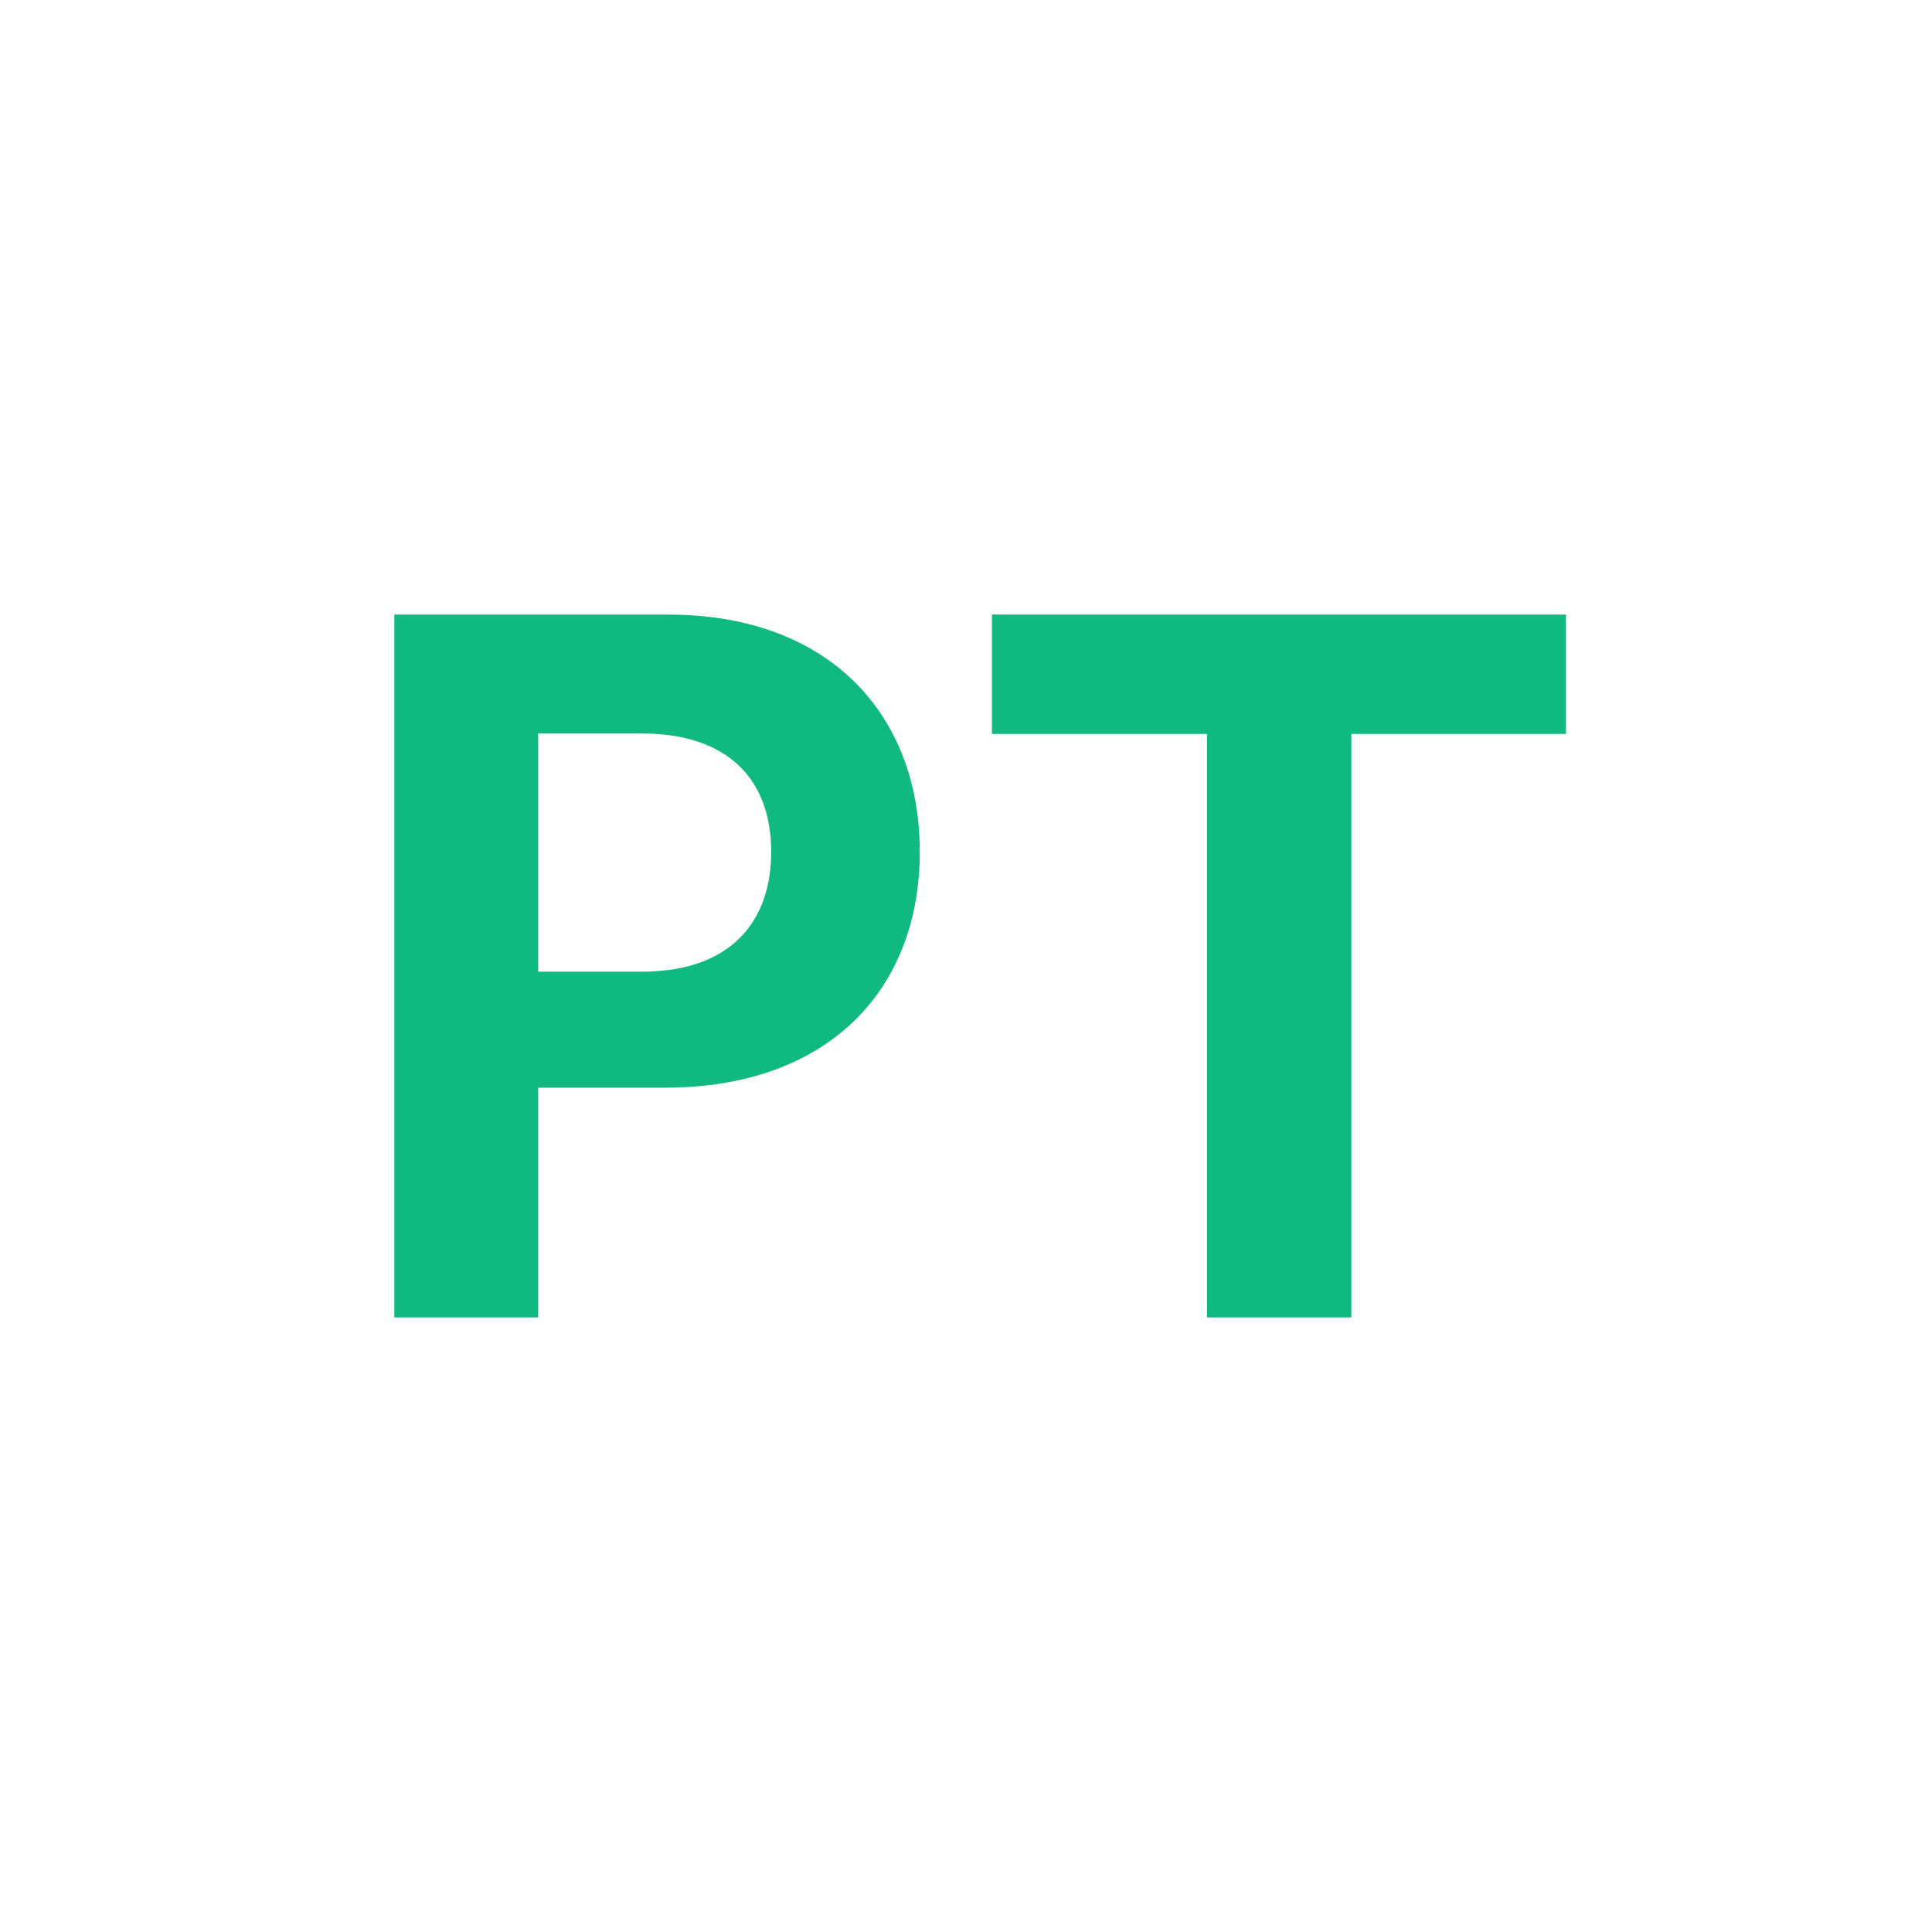
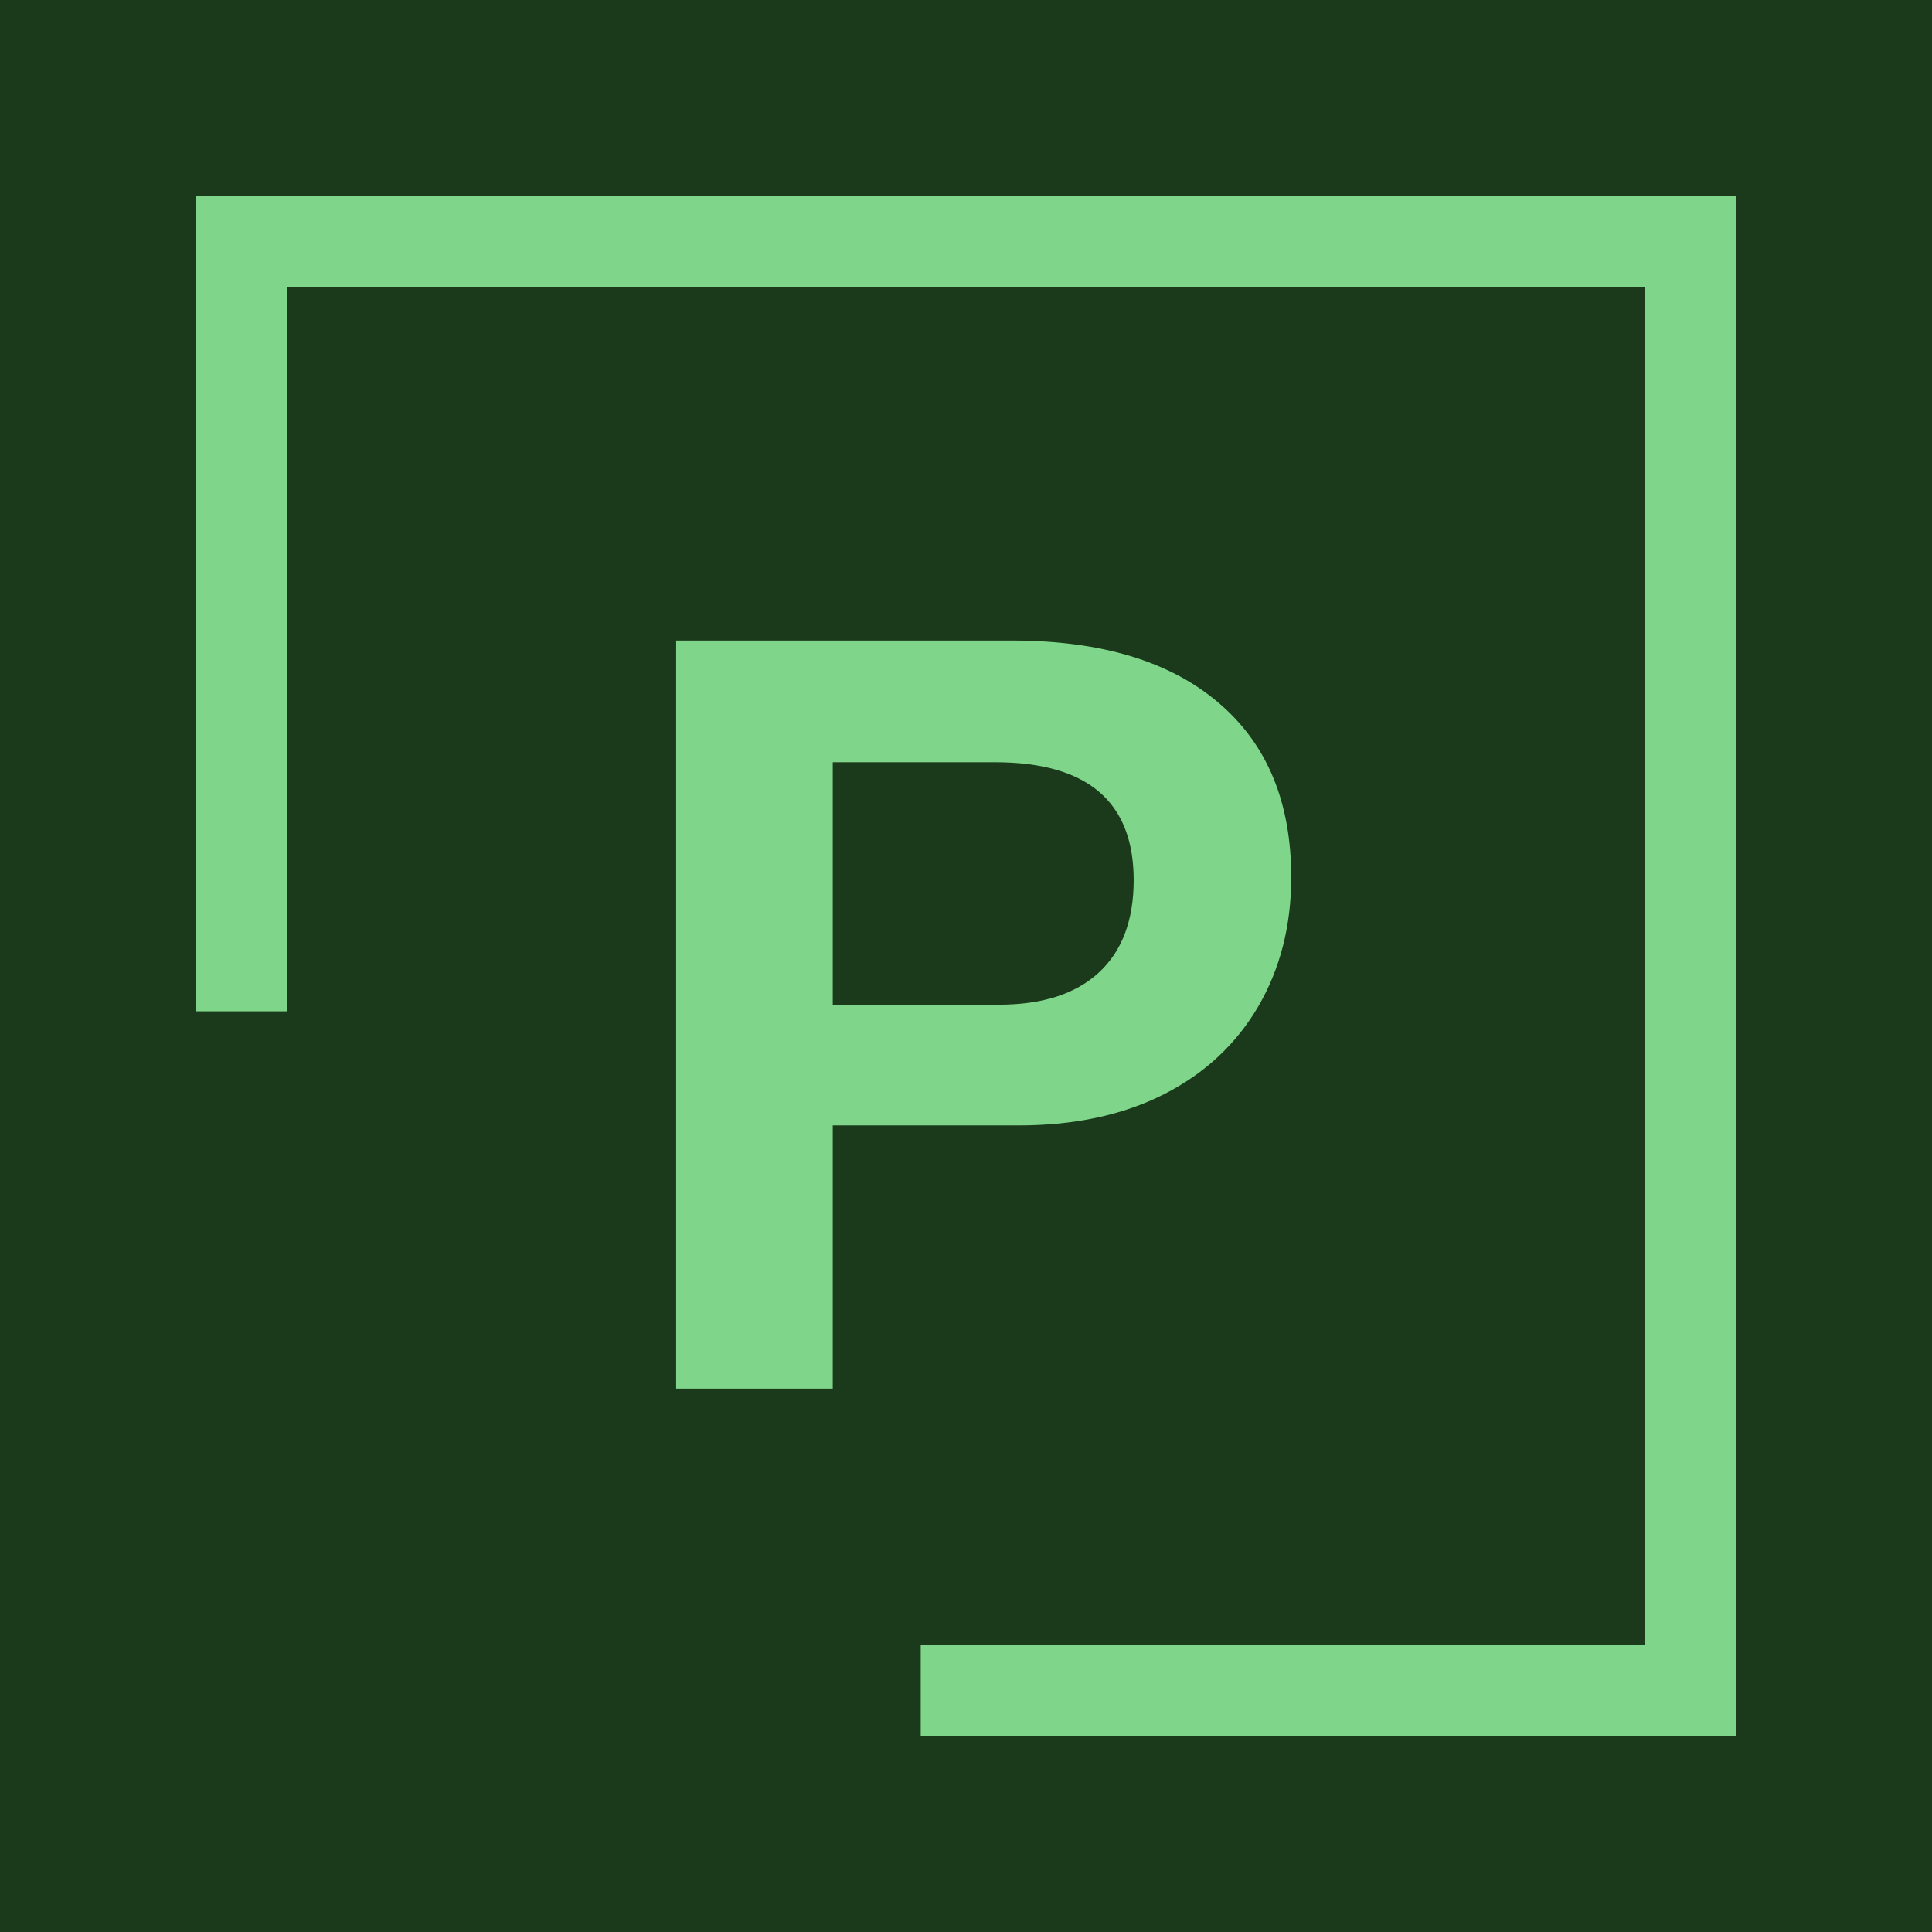
- <svg xmlns="http://www.w3.org/2000/svg" width="64" height="64">
-   <rect width="64" height="64" fill="transparent" />
-   <text x="50%" y="50%" font-family="Inter, sans-serif" font-size="32" font-weight="bold" fill="#10b981" text-anchor="middle" dominant-baseline="central">PT</text>
+ <svg xmlns="http://www.w3.org/2000/svg" width="32" height="32" viewBox="0 0 32 32" fill="none">
+   <rect width="32" height="32" fill="#1B3A1B" />
+   <path d="M 4 4 L 28 4 L 28 28 L 16 28" stroke="#7FD68A" stroke-width="1.5" fill="none" stroke-linecap="square" />
+   <path d="M 4 4 L 4 16" stroke="#7FD68A" stroke-width="1.5" fill="none" stroke-linecap="square" />
+   <text x="16" y="23" font-family="Arial, sans-serif" font-size="18" font-weight="bold" fill="#7FD68A" text-anchor="middle">P</text>
</svg>
